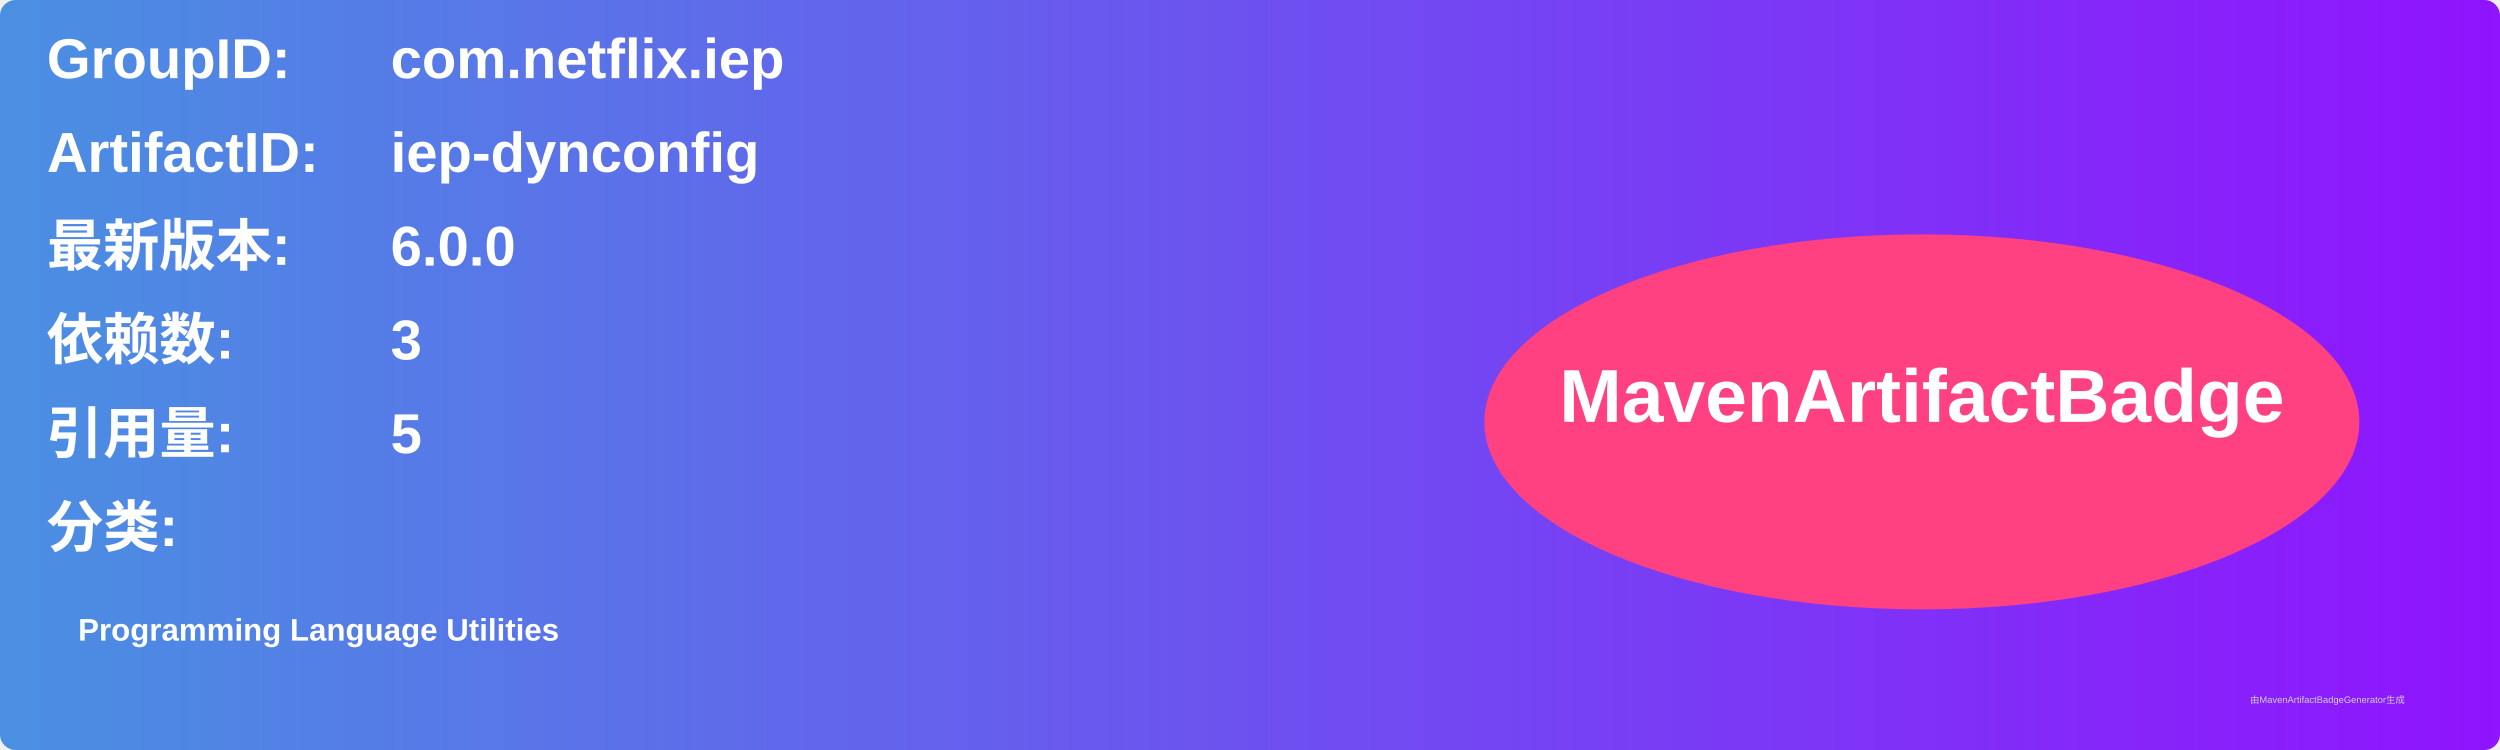
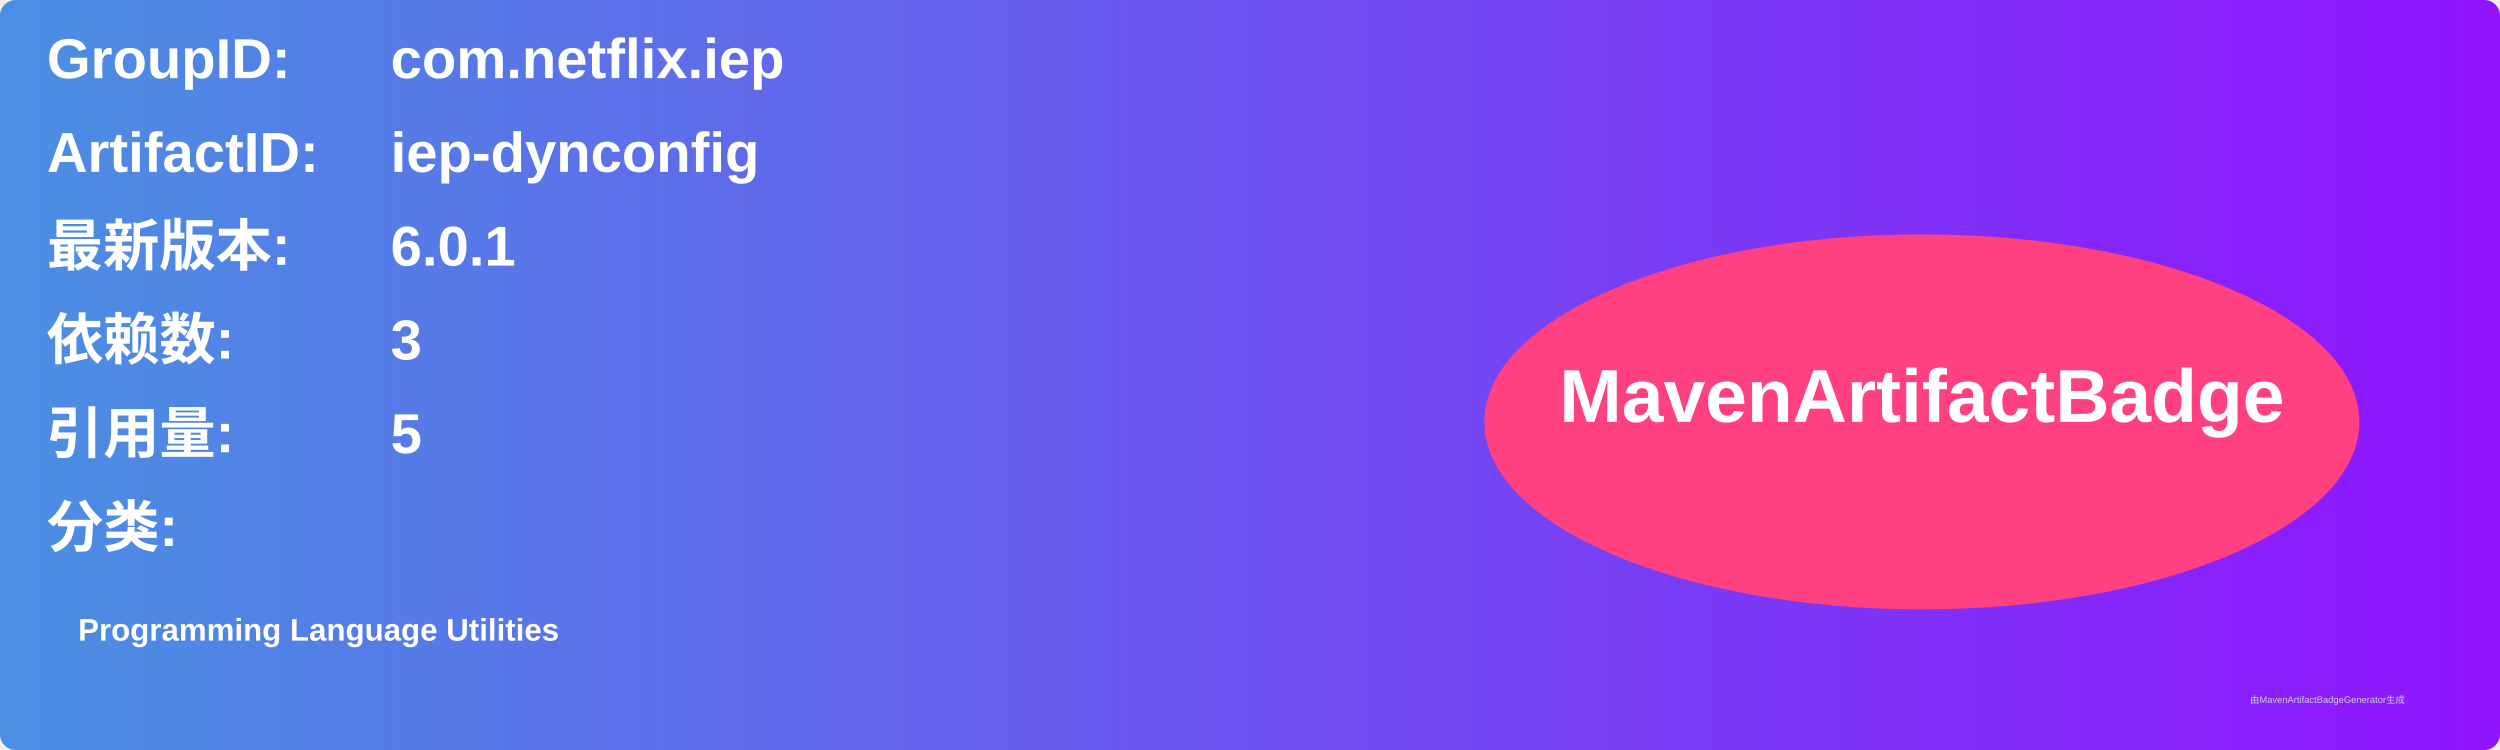
<svg xmlns="http://www.w3.org/2000/svg" width="800" height="240" viewBox="0 0 800 240">
  <linearGradient id="grad" x1="0%" y1="0%" x2="100%" y2="0%">
    <stop offset="0%" stop-color="#4a90e2" />
    <stop offset="100%" stop-color="#9013fe" />
  </linearGradient>
  <rect width="100%" height="100%" rx="5" ry="5" fill="url(#grad)" />
  <g transform="translate(15, 15)">
    <text x="0" y="10" font-family="Arial" font-size="18" fill="white" font-weight="bold" width="260">GroupID:</text>
    <text x="110" y="10" font-family="Arial" font-size="18" fill="white" font-weight="bold" width="460">com.netflix.iep</text>
    <text x="0" y="40" font-family="Arial" font-size="18" fill="white" font-weight="bold" width="260">ArtifactID:</text>
    <text x="110" y="40" font-family="Arial" font-size="18" fill="white" font-weight="bold" width="460">iep-dynconfig</text>
    <text x="0" y="70" font-family="Arial" font-size="18" fill="white" font-weight="bold">最新版本:</text>
    <text x="110" y="70" font-family="Arial" font-size="18" fill="white" font-weight="bold">
-       <tspan font-weight="bold">6.0.0</tspan>
+       <tspan font-weight="bold">6.0.1</tspan>
    </text>
    <text x="0" y="100" font-family="Arial" font-size="18" fill="white" font-weight="bold">依赖数: </text>
    <text x="110" y="100" font-family="Arial" font-size="18" fill="white">
      <tspan font-weight="bold">3</tspan>
    </text>
    <text x="0" y="130" font-family="Arial" font-size="18" fill="white" font-weight="bold">引用量: </text>
    <text x="110" y="130" font-family="Arial" font-size="18" fill="white">
      <tspan font-weight="bold">5</tspan>
    </text>
    <text x="0" y="160" font-family="Arial" font-size="18" fill="white" font-weight="bold">分类:</text>
    <text x="10" y="190" font-family="Arial" font-size="10" fill="white">
      <tspan font-weight="bold">Programming Language Utilities</tspan>
    </text>
    <ellipse cx="600" cy="120" rx="140" ry="60" fill="#ff4081" />
    <text x="600" y="120" text-anchor="middle" font-family="Arial" font-size="24" fill="white" font-weight="bold">MavenArtifactBadge</text>
  </g>
  <text x="720" y="225" font-family="Arial" font-size="3" fill="#d0d0d0">由MavenArtifactBadgeGenerator生成</text>
</svg>
